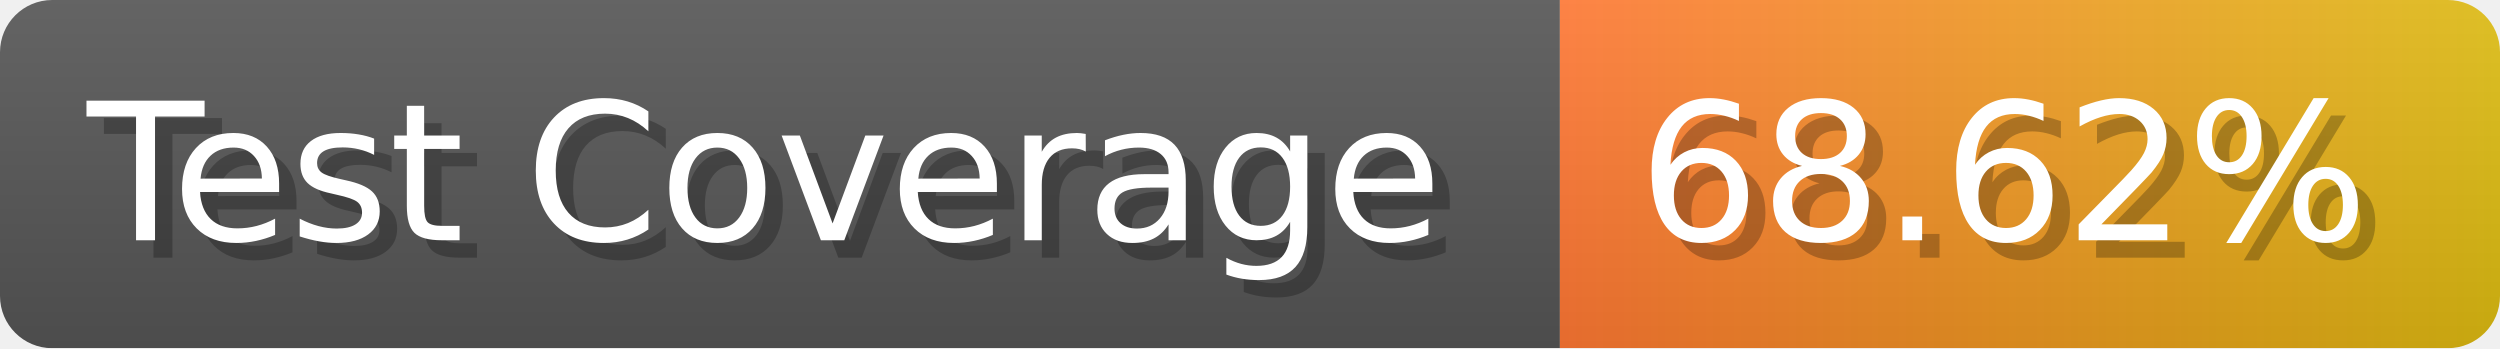
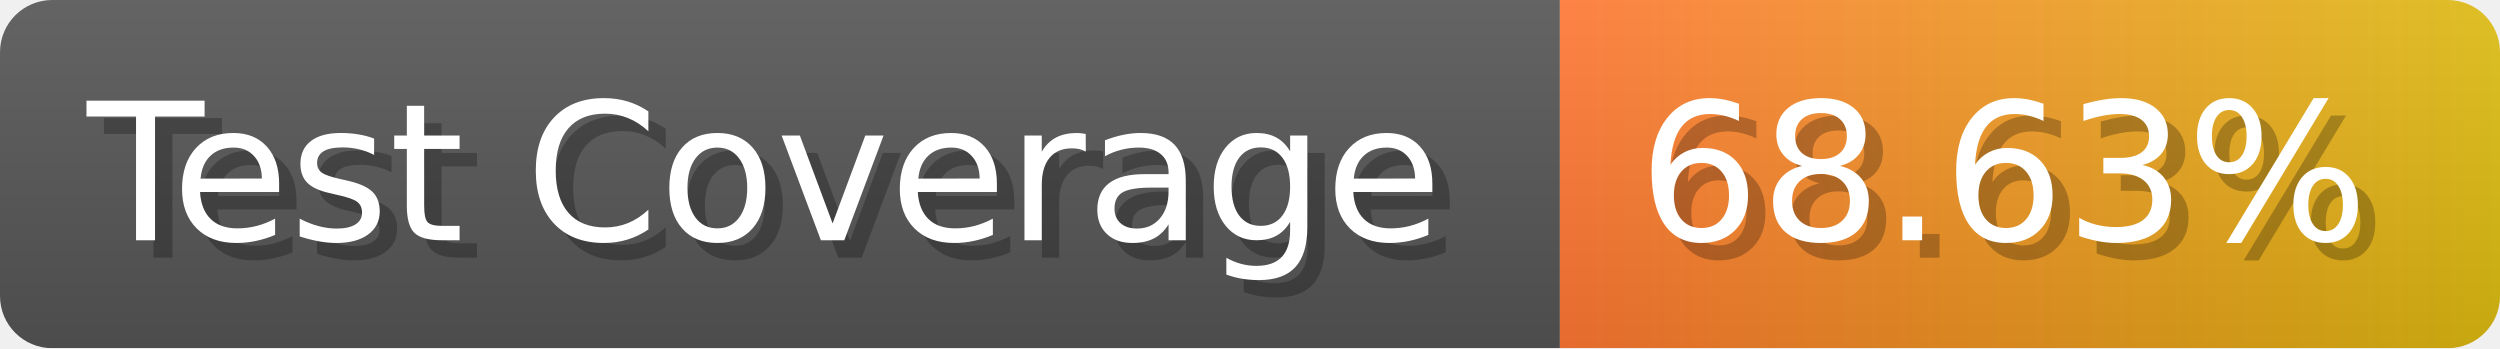
- <svg xmlns="http://www.w3.org/2000/svg" width="143.6" height="20" viewBox="0 0 1436 200" role="img" aria-label="Test Coverage: 68.62%">
+ <svg xmlns="http://www.w3.org/2000/svg" width="143.6" height="20" viewBox="0 0 1436 200" role="img" aria-label="Test Coverage: 68.63%">
  <linearGradient id="a" x2="0" y2="100%">
    <stop offset="0" stop-opacity=".1" stop-color="#EEE" />
    <stop offset="1" stop-opacity=".1" />
  </linearGradient>
  <mask id="m">
    <rect width="1436" height="200" rx="30" fill="#FFF" />
  </mask>
  <g mask="url(#m)">
    <rect width="896" height="200" fill="#555" />
    <rect width="540" height="200" fill="url(#x)" x="896" />
    <rect width="1436" height="200" fill="url(#a)" />
  </g>
  <g aria-hidden="true" fill="#fff" text-anchor="start" font-family="Verdana,DejaVu Sans,sans-serif" font-size="110">
    <text x="60" y="148" textLength="796" fill="#000" opacity="0.25">Test Coverage</text>
    <text x="50" y="138" textLength="796">Test Coverage</text>
-     <text x="951" y="148" textLength="440" fill="#000" opacity="0.25">68.62%</text>
-     <text x="941" y="138" textLength="440">68.62%</text>
+     <text x="951" y="148" textLength="440" fill="#000" opacity="0.25">68.63%</text>
+     <text x="941" y="138" textLength="440">68.63%</text>
  </g>
  <linearGradient id="x" x1="0%" y1="0%" x2="100%" y2="0%">
    <stop offset="0%" style="stop-color:#F73" />
    <stop offset="100%" style="stop-color:#DB1" />
  </linearGradient>
</svg>
